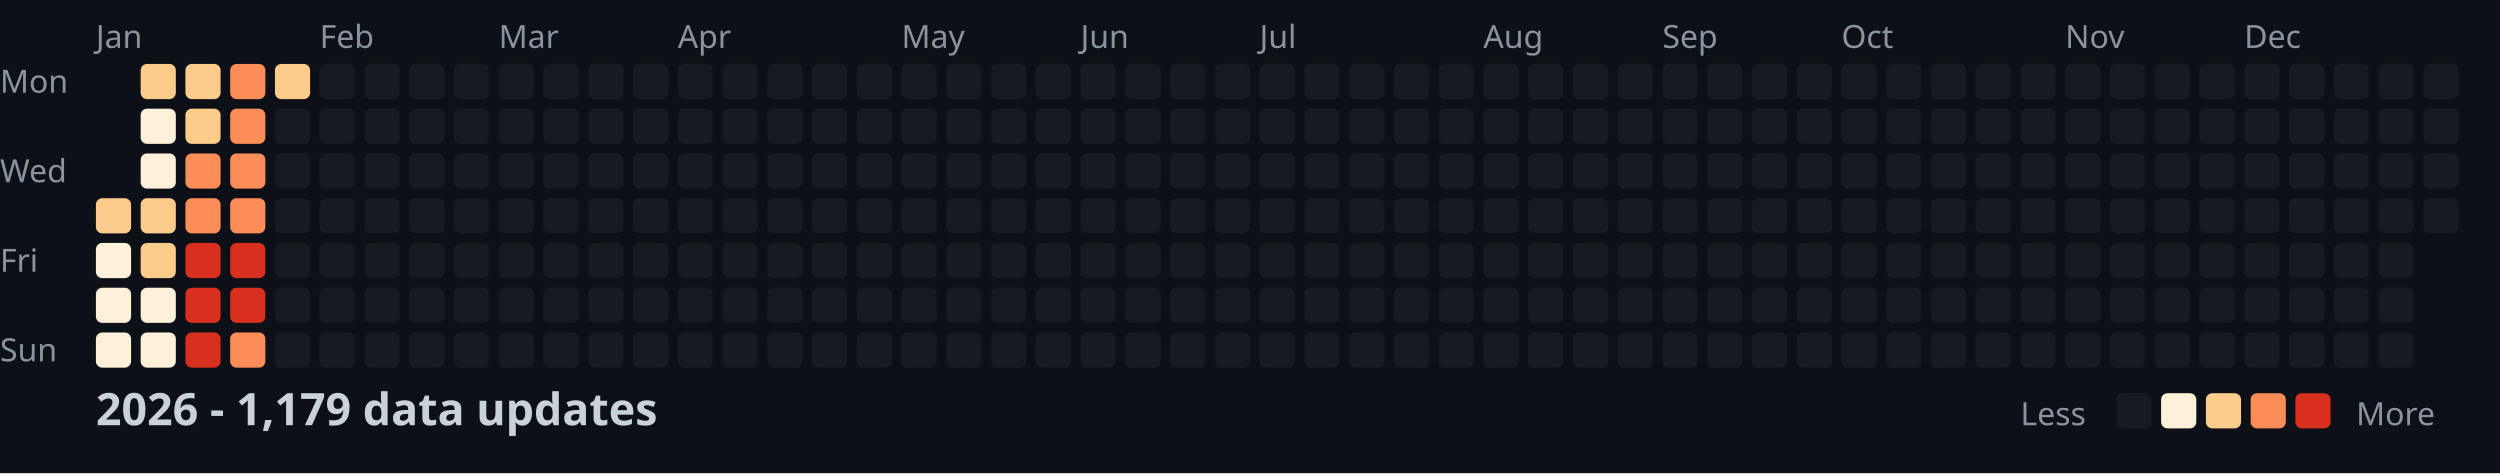
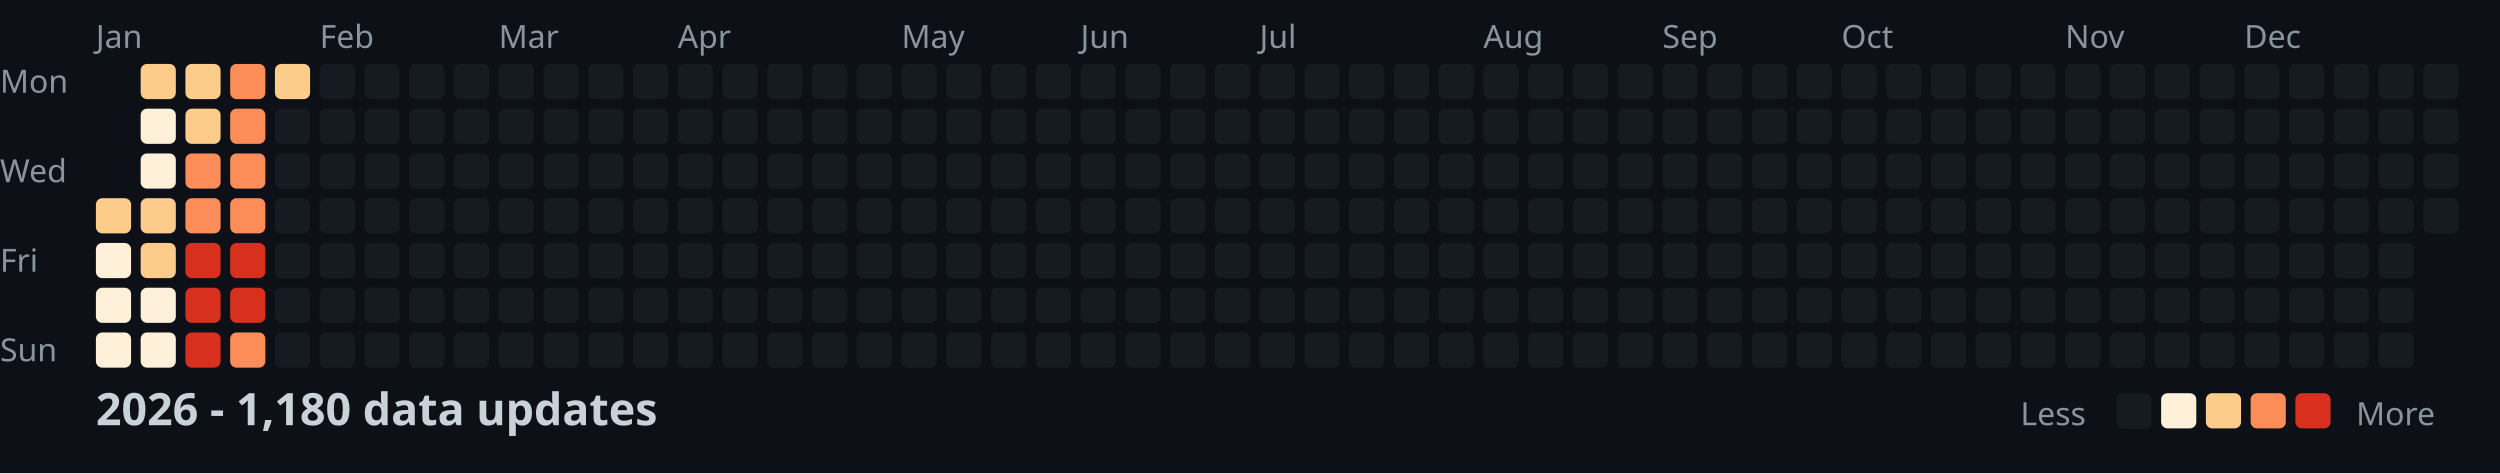
<svg xmlns="http://www.w3.org/2000/svg" width="782" height="148">
  <style>
    .month { font: 10px sans-serif; fill: #8b949e; }
    .day { font: 10px sans-serif; fill: #8b949e; }
    .title { font: bold 14px sans-serif; fill: #c9d1d9; }
    .legend { font: 10px sans-serif; fill: #8b949e; }
  </style>
  <rect width="100%" height="100%" fill="#0d1117" />
  <text x="0" y="29" class="day">Mon</text>
  <text x="0" y="57" class="day">Wed</text>
  <text x="0" y="85" class="day">Fri</text>
  <text x="0" y="113" class="day">Sun</text>
  <text x="30" y="15" class="month">Jan</text>
  <text x="100" y="15" class="month">Feb</text>
  <text x="156" y="15" class="month">Mar</text>
  <text x="212" y="15" class="month">Apr</text>
  <text x="282" y="15" class="month">May</text>
  <text x="338" y="15" class="month">Jun</text>
  <text x="394" y="15" class="month">Jul</text>
  <text x="464" y="15" class="month">Aug</text>
  <text x="520" y="15" class="month">Sep</text>
  <text x="576" y="15" class="month">Oct</text>
  <text x="646" y="15" class="month">Nov</text>
  <text x="702" y="15" class="month">Dec</text>
  <rect x="30" y="62" width="11" height="11" fill="#fdcc8a" rx="2" />
  <rect x="30" y="76" width="11" height="11" fill="#fef0d9" rx="2" />
  <rect x="30" y="90" width="11" height="11" fill="#fef0d9" rx="2" />
  <rect x="30" y="104" width="11" height="11" fill="#fef0d9" rx="2" />
  <rect x="44" y="20" width="11" height="11" fill="#fdcc8a" rx="2" />
  <rect x="44" y="34" width="11" height="11" fill="#fef0d9" rx="2" />
  <rect x="44" y="48" width="11" height="11" fill="#fef0d9" rx="2" />
  <rect x="44" y="62" width="11" height="11" fill="#fdcc8a" rx="2" />
  <rect x="44" y="76" width="11" height="11" fill="#fdcc8a" rx="2" />
  <rect x="44" y="90" width="11" height="11" fill="#fef0d9" rx="2" />
  <rect x="44" y="104" width="11" height="11" fill="#fef0d9" rx="2" />
  <rect x="58" y="20" width="11" height="11" fill="#fdcc8a" rx="2" />
  <rect x="58" y="34" width="11" height="11" fill="#fdcc8a" rx="2" />
  <rect x="58" y="48" width="11" height="11" fill="#fc8d59" rx="2" />
  <rect x="58" y="62" width="11" height="11" fill="#fc8d59" rx="2" />
  <rect x="58" y="76" width="11" height="11" fill="#d7301f" rx="2" />
  <rect x="58" y="90" width="11" height="11" fill="#d7301f" rx="2" />
  <rect x="58" y="104" width="11" height="11" fill="#d7301f" rx="2" />
  <rect x="72" y="20" width="11" height="11" fill="#fc8d59" rx="2" />
  <rect x="72" y="34" width="11" height="11" fill="#fc8d59" rx="2" />
  <rect x="72" y="48" width="11" height="11" fill="#fc8d59" rx="2" />
  <rect x="72" y="62" width="11" height="11" fill="#fc8d59" rx="2" />
  <rect x="72" y="76" width="11" height="11" fill="#d7301f" rx="2" />
  <rect x="72" y="90" width="11" height="11" fill="#d7301f" rx="2" />
  <rect x="72" y="104" width="11" height="11" fill="#fc8d59" rx="2" />
  <rect x="86" y="20" width="11" height="11" fill="#fdcc8a" rx="2" />
  <rect x="86" y="34" width="11" height="11" fill="#161b22" rx="2" />
  <rect x="86" y="48" width="11" height="11" fill="#161b22" rx="2" />
  <rect x="86" y="62" width="11" height="11" fill="#161b22" rx="2" />
  <rect x="86" y="76" width="11" height="11" fill="#161b22" rx="2" />
  <rect x="86" y="90" width="11" height="11" fill="#161b22" rx="2" />
  <rect x="86" y="104" width="11" height="11" fill="#161b22" rx="2" />
  <rect x="100" y="20" width="11" height="11" fill="#161b22" rx="2" />
  <rect x="100" y="34" width="11" height="11" fill="#161b22" rx="2" />
  <rect x="100" y="48" width="11" height="11" fill="#161b22" rx="2" />
  <rect x="100" y="62" width="11" height="11" fill="#161b22" rx="2" />
  <rect x="100" y="76" width="11" height="11" fill="#161b22" rx="2" />
  <rect x="100" y="90" width="11" height="11" fill="#161b22" rx="2" />
  <rect x="100" y="104" width="11" height="11" fill="#161b22" rx="2" />
  <rect x="114" y="20" width="11" height="11" fill="#161b22" rx="2" />
  <rect x="114" y="34" width="11" height="11" fill="#161b22" rx="2" />
  <rect x="114" y="48" width="11" height="11" fill="#161b22" rx="2" />
  <rect x="114" y="62" width="11" height="11" fill="#161b22" rx="2" />
  <rect x="114" y="76" width="11" height="11" fill="#161b22" rx="2" />
  <rect x="114" y="90" width="11" height="11" fill="#161b22" rx="2" />
  <rect x="114" y="104" width="11" height="11" fill="#161b22" rx="2" />
  <rect x="128" y="20" width="11" height="11" fill="#161b22" rx="2" />
  <rect x="128" y="34" width="11" height="11" fill="#161b22" rx="2" />
  <rect x="128" y="48" width="11" height="11" fill="#161b22" rx="2" />
  <rect x="128" y="62" width="11" height="11" fill="#161b22" rx="2" />
  <rect x="128" y="76" width="11" height="11" fill="#161b22" rx="2" />
  <rect x="128" y="90" width="11" height="11" fill="#161b22" rx="2" />
  <rect x="128" y="104" width="11" height="11" fill="#161b22" rx="2" />
  <rect x="142" y="20" width="11" height="11" fill="#161b22" rx="2" />
  <rect x="142" y="34" width="11" height="11" fill="#161b22" rx="2" />
  <rect x="142" y="48" width="11" height="11" fill="#161b22" rx="2" />
  <rect x="142" y="62" width="11" height="11" fill="#161b22" rx="2" />
  <rect x="142" y="76" width="11" height="11" fill="#161b22" rx="2" />
  <rect x="142" y="90" width="11" height="11" fill="#161b22" rx="2" />
  <rect x="142" y="104" width="11" height="11" fill="#161b22" rx="2" />
  <rect x="156" y="20" width="11" height="11" fill="#161b22" rx="2" />
  <rect x="156" y="34" width="11" height="11" fill="#161b22" rx="2" />
  <rect x="156" y="48" width="11" height="11" fill="#161b22" rx="2" />
  <rect x="156" y="62" width="11" height="11" fill="#161b22" rx="2" />
  <rect x="156" y="76" width="11" height="11" fill="#161b22" rx="2" />
  <rect x="156" y="90" width="11" height="11" fill="#161b22" rx="2" />
  <rect x="156" y="104" width="11" height="11" fill="#161b22" rx="2" />
  <rect x="170" y="20" width="11" height="11" fill="#161b22" rx="2" />
  <rect x="170" y="34" width="11" height="11" fill="#161b22" rx="2" />
  <rect x="170" y="48" width="11" height="11" fill="#161b22" rx="2" />
  <rect x="170" y="62" width="11" height="11" fill="#161b22" rx="2" />
  <rect x="170" y="76" width="11" height="11" fill="#161b22" rx="2" />
  <rect x="170" y="90" width="11" height="11" fill="#161b22" rx="2" />
  <rect x="170" y="104" width="11" height="11" fill="#161b22" rx="2" />
  <rect x="184" y="20" width="11" height="11" fill="#161b22" rx="2" />
  <rect x="184" y="34" width="11" height="11" fill="#161b22" rx="2" />
  <rect x="184" y="48" width="11" height="11" fill="#161b22" rx="2" />
  <rect x="184" y="62" width="11" height="11" fill="#161b22" rx="2" />
  <rect x="184" y="76" width="11" height="11" fill="#161b22" rx="2" />
  <rect x="184" y="90" width="11" height="11" fill="#161b22" rx="2" />
  <rect x="184" y="104" width="11" height="11" fill="#161b22" rx="2" />
  <rect x="198" y="20" width="11" height="11" fill="#161b22" rx="2" />
  <rect x="198" y="34" width="11" height="11" fill="#161b22" rx="2" />
  <rect x="198" y="48" width="11" height="11" fill="#161b22" rx="2" />
  <rect x="198" y="62" width="11" height="11" fill="#161b22" rx="2" />
  <rect x="198" y="76" width="11" height="11" fill="#161b22" rx="2" />
  <rect x="198" y="90" width="11" height="11" fill="#161b22" rx="2" />
  <rect x="198" y="104" width="11" height="11" fill="#161b22" rx="2" />
  <rect x="212" y="20" width="11" height="11" fill="#161b22" rx="2" />
  <rect x="212" y="34" width="11" height="11" fill="#161b22" rx="2" />
  <rect x="212" y="48" width="11" height="11" fill="#161b22" rx="2" />
  <rect x="212" y="62" width="11" height="11" fill="#161b22" rx="2" />
  <rect x="212" y="76" width="11" height="11" fill="#161b22" rx="2" />
  <rect x="212" y="90" width="11" height="11" fill="#161b22" rx="2" />
  <rect x="212" y="104" width="11" height="11" fill="#161b22" rx="2" />
  <rect x="226" y="20" width="11" height="11" fill="#161b22" rx="2" />
  <rect x="226" y="34" width="11" height="11" fill="#161b22" rx="2" />
  <rect x="226" y="48" width="11" height="11" fill="#161b22" rx="2" />
  <rect x="226" y="62" width="11" height="11" fill="#161b22" rx="2" />
  <rect x="226" y="76" width="11" height="11" fill="#161b22" rx="2" />
  <rect x="226" y="90" width="11" height="11" fill="#161b22" rx="2" />
  <rect x="226" y="104" width="11" height="11" fill="#161b22" rx="2" />
  <rect x="240" y="20" width="11" height="11" fill="#161b22" rx="2" />
  <rect x="240" y="34" width="11" height="11" fill="#161b22" rx="2" />
  <rect x="240" y="48" width="11" height="11" fill="#161b22" rx="2" />
  <rect x="240" y="62" width="11" height="11" fill="#161b22" rx="2" />
  <rect x="240" y="76" width="11" height="11" fill="#161b22" rx="2" />
  <rect x="240" y="90" width="11" height="11" fill="#161b22" rx="2" />
  <rect x="240" y="104" width="11" height="11" fill="#161b22" rx="2" />
  <rect x="254" y="20" width="11" height="11" fill="#161b22" rx="2" />
  <rect x="254" y="34" width="11" height="11" fill="#161b22" rx="2" />
  <rect x="254" y="48" width="11" height="11" fill="#161b22" rx="2" />
  <rect x="254" y="62" width="11" height="11" fill="#161b22" rx="2" />
  <rect x="254" y="76" width="11" height="11" fill="#161b22" rx="2" />
  <rect x="254" y="90" width="11" height="11" fill="#161b22" rx="2" />
  <rect x="254" y="104" width="11" height="11" fill="#161b22" rx="2" />
  <rect x="268" y="20" width="11" height="11" fill="#161b22" rx="2" />
  <rect x="268" y="34" width="11" height="11" fill="#161b22" rx="2" />
  <rect x="268" y="48" width="11" height="11" fill="#161b22" rx="2" />
  <rect x="268" y="62" width="11" height="11" fill="#161b22" rx="2" />
  <rect x="268" y="76" width="11" height="11" fill="#161b22" rx="2" />
  <rect x="268" y="90" width="11" height="11" fill="#161b22" rx="2" />
  <rect x="268" y="104" width="11" height="11" fill="#161b22" rx="2" />
  <rect x="282" y="20" width="11" height="11" fill="#161b22" rx="2" />
  <rect x="282" y="34" width="11" height="11" fill="#161b22" rx="2" />
  <rect x="282" y="48" width="11" height="11" fill="#161b22" rx="2" />
  <rect x="282" y="62" width="11" height="11" fill="#161b22" rx="2" />
  <rect x="282" y="76" width="11" height="11" fill="#161b22" rx="2" />
  <rect x="282" y="90" width="11" height="11" fill="#161b22" rx="2" />
  <rect x="282" y="104" width="11" height="11" fill="#161b22" rx="2" />
  <rect x="296" y="20" width="11" height="11" fill="#161b22" rx="2" />
  <rect x="296" y="34" width="11" height="11" fill="#161b22" rx="2" />
  <rect x="296" y="48" width="11" height="11" fill="#161b22" rx="2" />
  <rect x="296" y="62" width="11" height="11" fill="#161b22" rx="2" />
  <rect x="296" y="76" width="11" height="11" fill="#161b22" rx="2" />
  <rect x="296" y="90" width="11" height="11" fill="#161b22" rx="2" />
  <rect x="296" y="104" width="11" height="11" fill="#161b22" rx="2" />
  <rect x="310" y="20" width="11" height="11" fill="#161b22" rx="2" />
  <rect x="310" y="34" width="11" height="11" fill="#161b22" rx="2" />
  <rect x="310" y="48" width="11" height="11" fill="#161b22" rx="2" />
  <rect x="310" y="62" width="11" height="11" fill="#161b22" rx="2" />
  <rect x="310" y="76" width="11" height="11" fill="#161b22" rx="2" />
  <rect x="310" y="90" width="11" height="11" fill="#161b22" rx="2" />
  <rect x="310" y="104" width="11" height="11" fill="#161b22" rx="2" />
  <rect x="324" y="20" width="11" height="11" fill="#161b22" rx="2" />
  <rect x="324" y="34" width="11" height="11" fill="#161b22" rx="2" />
  <rect x="324" y="48" width="11" height="11" fill="#161b22" rx="2" />
  <rect x="324" y="62" width="11" height="11" fill="#161b22" rx="2" />
  <rect x="324" y="76" width="11" height="11" fill="#161b22" rx="2" />
  <rect x="324" y="90" width="11" height="11" fill="#161b22" rx="2" />
  <rect x="324" y="104" width="11" height="11" fill="#161b22" rx="2" />
  <rect x="338" y="20" width="11" height="11" fill="#161b22" rx="2" />
  <rect x="338" y="34" width="11" height="11" fill="#161b22" rx="2" />
  <rect x="338" y="48" width="11" height="11" fill="#161b22" rx="2" />
  <rect x="338" y="62" width="11" height="11" fill="#161b22" rx="2" />
  <rect x="338" y="76" width="11" height="11" fill="#161b22" rx="2" />
  <rect x="338" y="90" width="11" height="11" fill="#161b22" rx="2" />
  <rect x="338" y="104" width="11" height="11" fill="#161b22" rx="2" />
  <rect x="352" y="20" width="11" height="11" fill="#161b22" rx="2" />
  <rect x="352" y="34" width="11" height="11" fill="#161b22" rx="2" />
  <rect x="352" y="48" width="11" height="11" fill="#161b22" rx="2" />
  <rect x="352" y="62" width="11" height="11" fill="#161b22" rx="2" />
  <rect x="352" y="76" width="11" height="11" fill="#161b22" rx="2" />
  <rect x="352" y="90" width="11" height="11" fill="#161b22" rx="2" />
  <rect x="352" y="104" width="11" height="11" fill="#161b22" rx="2" />
  <rect x="366" y="20" width="11" height="11" fill="#161b22" rx="2" />
  <rect x="366" y="34" width="11" height="11" fill="#161b22" rx="2" />
  <rect x="366" y="48" width="11" height="11" fill="#161b22" rx="2" />
  <rect x="366" y="62" width="11" height="11" fill="#161b22" rx="2" />
  <rect x="366" y="76" width="11" height="11" fill="#161b22" rx="2" />
  <rect x="366" y="90" width="11" height="11" fill="#161b22" rx="2" />
  <rect x="366" y="104" width="11" height="11" fill="#161b22" rx="2" />
  <rect x="380" y="20" width="11" height="11" fill="#161b22" rx="2" />
  <rect x="380" y="34" width="11" height="11" fill="#161b22" rx="2" />
  <rect x="380" y="48" width="11" height="11" fill="#161b22" rx="2" />
  <rect x="380" y="62" width="11" height="11" fill="#161b22" rx="2" />
  <rect x="380" y="76" width="11" height="11" fill="#161b22" rx="2" />
  <rect x="380" y="90" width="11" height="11" fill="#161b22" rx="2" />
  <rect x="380" y="104" width="11" height="11" fill="#161b22" rx="2" />
  <rect x="394" y="20" width="11" height="11" fill="#161b22" rx="2" />
  <rect x="394" y="34" width="11" height="11" fill="#161b22" rx="2" />
  <rect x="394" y="48" width="11" height="11" fill="#161b22" rx="2" />
  <rect x="394" y="62" width="11" height="11" fill="#161b22" rx="2" />
  <rect x="394" y="76" width="11" height="11" fill="#161b22" rx="2" />
  <rect x="394" y="90" width="11" height="11" fill="#161b22" rx="2" />
  <rect x="394" y="104" width="11" height="11" fill="#161b22" rx="2" />
  <rect x="408" y="20" width="11" height="11" fill="#161b22" rx="2" />
  <rect x="408" y="34" width="11" height="11" fill="#161b22" rx="2" />
  <rect x="408" y="48" width="11" height="11" fill="#161b22" rx="2" />
  <rect x="408" y="62" width="11" height="11" fill="#161b22" rx="2" />
  <rect x="408" y="76" width="11" height="11" fill="#161b22" rx="2" />
  <rect x="408" y="90" width="11" height="11" fill="#161b22" rx="2" />
  <rect x="408" y="104" width="11" height="11" fill="#161b22" rx="2" />
  <rect x="422" y="20" width="11" height="11" fill="#161b22" rx="2" />
  <rect x="422" y="34" width="11" height="11" fill="#161b22" rx="2" />
  <rect x="422" y="48" width="11" height="11" fill="#161b22" rx="2" />
  <rect x="422" y="62" width="11" height="11" fill="#161b22" rx="2" />
  <rect x="422" y="76" width="11" height="11" fill="#161b22" rx="2" />
  <rect x="422" y="90" width="11" height="11" fill="#161b22" rx="2" />
  <rect x="422" y="104" width="11" height="11" fill="#161b22" rx="2" />
  <rect x="436" y="20" width="11" height="11" fill="#161b22" rx="2" />
  <rect x="436" y="34" width="11" height="11" fill="#161b22" rx="2" />
  <rect x="436" y="48" width="11" height="11" fill="#161b22" rx="2" />
  <rect x="436" y="62" width="11" height="11" fill="#161b22" rx="2" />
  <rect x="436" y="76" width="11" height="11" fill="#161b22" rx="2" />
  <rect x="436" y="90" width="11" height="11" fill="#161b22" rx="2" />
  <rect x="436" y="104" width="11" height="11" fill="#161b22" rx="2" />
  <rect x="450" y="20" width="11" height="11" fill="#161b22" rx="2" />
  <rect x="450" y="34" width="11" height="11" fill="#161b22" rx="2" />
  <rect x="450" y="48" width="11" height="11" fill="#161b22" rx="2" />
  <rect x="450" y="62" width="11" height="11" fill="#161b22" rx="2" />
  <rect x="450" y="76" width="11" height="11" fill="#161b22" rx="2" />
  <rect x="450" y="90" width="11" height="11" fill="#161b22" rx="2" />
  <rect x="450" y="104" width="11" height="11" fill="#161b22" rx="2" />
  <rect x="464" y="20" width="11" height="11" fill="#161b22" rx="2" />
  <rect x="464" y="34" width="11" height="11" fill="#161b22" rx="2" />
  <rect x="464" y="48" width="11" height="11" fill="#161b22" rx="2" />
  <rect x="464" y="62" width="11" height="11" fill="#161b22" rx="2" />
  <rect x="464" y="76" width="11" height="11" fill="#161b22" rx="2" />
  <rect x="464" y="90" width="11" height="11" fill="#161b22" rx="2" />
  <rect x="464" y="104" width="11" height="11" fill="#161b22" rx="2" />
  <rect x="478" y="20" width="11" height="11" fill="#161b22" rx="2" />
  <rect x="478" y="34" width="11" height="11" fill="#161b22" rx="2" />
  <rect x="478" y="48" width="11" height="11" fill="#161b22" rx="2" />
  <rect x="478" y="62" width="11" height="11" fill="#161b22" rx="2" />
  <rect x="478" y="76" width="11" height="11" fill="#161b22" rx="2" />
  <rect x="478" y="90" width="11" height="11" fill="#161b22" rx="2" />
  <rect x="478" y="104" width="11" height="11" fill="#161b22" rx="2" />
  <rect x="492" y="20" width="11" height="11" fill="#161b22" rx="2" />
  <rect x="492" y="34" width="11" height="11" fill="#161b22" rx="2" />
  <rect x="492" y="48" width="11" height="11" fill="#161b22" rx="2" />
  <rect x="492" y="62" width="11" height="11" fill="#161b22" rx="2" />
  <rect x="492" y="76" width="11" height="11" fill="#161b22" rx="2" />
  <rect x="492" y="90" width="11" height="11" fill="#161b22" rx="2" />
  <rect x="492" y="104" width="11" height="11" fill="#161b22" rx="2" />
  <rect x="506" y="20" width="11" height="11" fill="#161b22" rx="2" />
  <rect x="506" y="34" width="11" height="11" fill="#161b22" rx="2" />
  <rect x="506" y="48" width="11" height="11" fill="#161b22" rx="2" />
  <rect x="506" y="62" width="11" height="11" fill="#161b22" rx="2" />
  <rect x="506" y="76" width="11" height="11" fill="#161b22" rx="2" />
  <rect x="506" y="90" width="11" height="11" fill="#161b22" rx="2" />
  <rect x="506" y="104" width="11" height="11" fill="#161b22" rx="2" />
  <rect x="520" y="20" width="11" height="11" fill="#161b22" rx="2" />
  <rect x="520" y="34" width="11" height="11" fill="#161b22" rx="2" />
  <rect x="520" y="48" width="11" height="11" fill="#161b22" rx="2" />
  <rect x="520" y="62" width="11" height="11" fill="#161b22" rx="2" />
  <rect x="520" y="76" width="11" height="11" fill="#161b22" rx="2" />
  <rect x="520" y="90" width="11" height="11" fill="#161b22" rx="2" />
  <rect x="520" y="104" width="11" height="11" fill="#161b22" rx="2" />
  <rect x="534" y="20" width="11" height="11" fill="#161b22" rx="2" />
  <rect x="534" y="34" width="11" height="11" fill="#161b22" rx="2" />
  <rect x="534" y="48" width="11" height="11" fill="#161b22" rx="2" />
  <rect x="534" y="62" width="11" height="11" fill="#161b22" rx="2" />
  <rect x="534" y="76" width="11" height="11" fill="#161b22" rx="2" />
  <rect x="534" y="90" width="11" height="11" fill="#161b22" rx="2" />
  <rect x="534" y="104" width="11" height="11" fill="#161b22" rx="2" />
  <rect x="548" y="20" width="11" height="11" fill="#161b22" rx="2" />
  <rect x="548" y="34" width="11" height="11" fill="#161b22" rx="2" />
  <rect x="548" y="48" width="11" height="11" fill="#161b22" rx="2" />
  <rect x="548" y="62" width="11" height="11" fill="#161b22" rx="2" />
  <rect x="548" y="76" width="11" height="11" fill="#161b22" rx="2" />
  <rect x="548" y="90" width="11" height="11" fill="#161b22" rx="2" />
  <rect x="548" y="104" width="11" height="11" fill="#161b22" rx="2" />
  <rect x="562" y="20" width="11" height="11" fill="#161b22" rx="2" />
  <rect x="562" y="34" width="11" height="11" fill="#161b22" rx="2" />
  <rect x="562" y="48" width="11" height="11" fill="#161b22" rx="2" />
  <rect x="562" y="62" width="11" height="11" fill="#161b22" rx="2" />
  <rect x="562" y="76" width="11" height="11" fill="#161b22" rx="2" />
  <rect x="562" y="90" width="11" height="11" fill="#161b22" rx="2" />
  <rect x="562" y="104" width="11" height="11" fill="#161b22" rx="2" />
  <rect x="576" y="20" width="11" height="11" fill="#161b22" rx="2" />
  <rect x="576" y="34" width="11" height="11" fill="#161b22" rx="2" />
  <rect x="576" y="48" width="11" height="11" fill="#161b22" rx="2" />
  <rect x="576" y="62" width="11" height="11" fill="#161b22" rx="2" />
  <rect x="576" y="76" width="11" height="11" fill="#161b22" rx="2" />
  <rect x="576" y="90" width="11" height="11" fill="#161b22" rx="2" />
  <rect x="576" y="104" width="11" height="11" fill="#161b22" rx="2" />
  <rect x="590" y="20" width="11" height="11" fill="#161b22" rx="2" />
  <rect x="590" y="34" width="11" height="11" fill="#161b22" rx="2" />
  <rect x="590" y="48" width="11" height="11" fill="#161b22" rx="2" />
  <rect x="590" y="62" width="11" height="11" fill="#161b22" rx="2" />
  <rect x="590" y="76" width="11" height="11" fill="#161b22" rx="2" />
  <rect x="590" y="90" width="11" height="11" fill="#161b22" rx="2" />
  <rect x="590" y="104" width="11" height="11" fill="#161b22" rx="2" />
  <rect x="604" y="20" width="11" height="11" fill="#161b22" rx="2" />
  <rect x="604" y="34" width="11" height="11" fill="#161b22" rx="2" />
  <rect x="604" y="48" width="11" height="11" fill="#161b22" rx="2" />
  <rect x="604" y="62" width="11" height="11" fill="#161b22" rx="2" />
  <rect x="604" y="76" width="11" height="11" fill="#161b22" rx="2" />
  <rect x="604" y="90" width="11" height="11" fill="#161b22" rx="2" />
  <rect x="604" y="104" width="11" height="11" fill="#161b22" rx="2" />
  <rect x="618" y="20" width="11" height="11" fill="#161b22" rx="2" />
  <rect x="618" y="34" width="11" height="11" fill="#161b22" rx="2" />
  <rect x="618" y="48" width="11" height="11" fill="#161b22" rx="2" />
  <rect x="618" y="62" width="11" height="11" fill="#161b22" rx="2" />
  <rect x="618" y="76" width="11" height="11" fill="#161b22" rx="2" />
  <rect x="618" y="90" width="11" height="11" fill="#161b22" rx="2" />
  <rect x="618" y="104" width="11" height="11" fill="#161b22" rx="2" />
  <rect x="632" y="20" width="11" height="11" fill="#161b22" rx="2" />
  <rect x="632" y="34" width="11" height="11" fill="#161b22" rx="2" />
  <rect x="632" y="48" width="11" height="11" fill="#161b22" rx="2" />
  <rect x="632" y="62" width="11" height="11" fill="#161b22" rx="2" />
  <rect x="632" y="76" width="11" height="11" fill="#161b22" rx="2" />
  <rect x="632" y="90" width="11" height="11" fill="#161b22" rx="2" />
  <rect x="632" y="104" width="11" height="11" fill="#161b22" rx="2" />
  <rect x="646" y="20" width="11" height="11" fill="#161b22" rx="2" />
  <rect x="646" y="34" width="11" height="11" fill="#161b22" rx="2" />
  <rect x="646" y="48" width="11" height="11" fill="#161b22" rx="2" />
  <rect x="646" y="62" width="11" height="11" fill="#161b22" rx="2" />
  <rect x="646" y="76" width="11" height="11" fill="#161b22" rx="2" />
  <rect x="646" y="90" width="11" height="11" fill="#161b22" rx="2" />
  <rect x="646" y="104" width="11" height="11" fill="#161b22" rx="2" />
  <rect x="660" y="20" width="11" height="11" fill="#161b22" rx="2" />
  <rect x="660" y="34" width="11" height="11" fill="#161b22" rx="2" />
  <rect x="660" y="48" width="11" height="11" fill="#161b22" rx="2" />
  <rect x="660" y="62" width="11" height="11" fill="#161b22" rx="2" />
  <rect x="660" y="76" width="11" height="11" fill="#161b22" rx="2" />
  <rect x="660" y="90" width="11" height="11" fill="#161b22" rx="2" />
  <rect x="660" y="104" width="11" height="11" fill="#161b22" rx="2" />
  <rect x="674" y="20" width="11" height="11" fill="#161b22" rx="2" />
  <rect x="674" y="34" width="11" height="11" fill="#161b22" rx="2" />
  <rect x="674" y="48" width="11" height="11" fill="#161b22" rx="2" />
  <rect x="674" y="62" width="11" height="11" fill="#161b22" rx="2" />
  <rect x="674" y="76" width="11" height="11" fill="#161b22" rx="2" />
  <rect x="674" y="90" width="11" height="11" fill="#161b22" rx="2" />
  <rect x="674" y="104" width="11" height="11" fill="#161b22" rx="2" />
  <rect x="688" y="20" width="11" height="11" fill="#161b22" rx="2" />
  <rect x="688" y="34" width="11" height="11" fill="#161b22" rx="2" />
  <rect x="688" y="48" width="11" height="11" fill="#161b22" rx="2" />
  <rect x="688" y="62" width="11" height="11" fill="#161b22" rx="2" />
  <rect x="688" y="76" width="11" height="11" fill="#161b22" rx="2" />
  <rect x="688" y="90" width="11" height="11" fill="#161b22" rx="2" />
  <rect x="688" y="104" width="11" height="11" fill="#161b22" rx="2" />
  <rect x="702" y="20" width="11" height="11" fill="#161b22" rx="2" />
  <rect x="702" y="34" width="11" height="11" fill="#161b22" rx="2" />
  <rect x="702" y="48" width="11" height="11" fill="#161b22" rx="2" />
  <rect x="702" y="62" width="11" height="11" fill="#161b22" rx="2" />
  <rect x="702" y="76" width="11" height="11" fill="#161b22" rx="2" />
  <rect x="702" y="90" width="11" height="11" fill="#161b22" rx="2" />
  <rect x="702" y="104" width="11" height="11" fill="#161b22" rx="2" />
  <rect x="716" y="20" width="11" height="11" fill="#161b22" rx="2" />
  <rect x="716" y="34" width="11" height="11" fill="#161b22" rx="2" />
  <rect x="716" y="48" width="11" height="11" fill="#161b22" rx="2" />
  <rect x="716" y="62" width="11" height="11" fill="#161b22" rx="2" />
  <rect x="716" y="76" width="11" height="11" fill="#161b22" rx="2" />
  <rect x="716" y="90" width="11" height="11" fill="#161b22" rx="2" />
  <rect x="716" y="104" width="11" height="11" fill="#161b22" rx="2" />
  <rect x="730" y="20" width="11" height="11" fill="#161b22" rx="2" />
  <rect x="730" y="34" width="11" height="11" fill="#161b22" rx="2" />
  <rect x="730" y="48" width="11" height="11" fill="#161b22" rx="2" />
  <rect x="730" y="62" width="11" height="11" fill="#161b22" rx="2" />
  <rect x="730" y="76" width="11" height="11" fill="#161b22" rx="2" />
  <rect x="730" y="90" width="11" height="11" fill="#161b22" rx="2" />
  <rect x="730" y="104" width="11" height="11" fill="#161b22" rx="2" />
  <rect x="744" y="20" width="11" height="11" fill="#161b22" rx="2" />
  <rect x="744" y="34" width="11" height="11" fill="#161b22" rx="2" />
  <rect x="744" y="48" width="11" height="11" fill="#161b22" rx="2" />
  <rect x="744" y="62" width="11" height="11" fill="#161b22" rx="2" />
  <rect x="744" y="76" width="11" height="11" fill="#161b22" rx="2" />
  <rect x="744" y="90" width="11" height="11" fill="#161b22" rx="2" />
  <rect x="744" y="104" width="11" height="11" fill="#161b22" rx="2" />
  <rect x="758" y="20" width="11" height="11" fill="#161b22" rx="2" />
  <rect x="758" y="34" width="11" height="11" fill="#161b22" rx="2" />
  <rect x="758" y="48" width="11" height="11" fill="#161b22" rx="2" />
  <rect x="758" y="62" width="11" height="11" fill="#161b22" rx="2" />
-   <text x="30" y="133" class="title">2026 - 1,179 data updates</text>
+   <text x="30" y="133" class="title">2026 - 1,180 data updates</text>
  <text x="632" y="133" class="legend">Less</text>
  <rect x="662" y="123" width="11" height="11" fill="#161b22" rx="2" />
  <rect x="676" y="123" width="11" height="11" fill="#fef0d9" rx="2" />
  <rect x="690" y="123" width="11" height="11" fill="#fdcc8a" rx="2" />
  <rect x="704" y="123" width="11" height="11" fill="#fc8d59" rx="2" />
  <rect x="718" y="123" width="11" height="11" fill="#d7301f" rx="2" />
  <text x="737" y="133" class="legend">More</text>
</svg>
